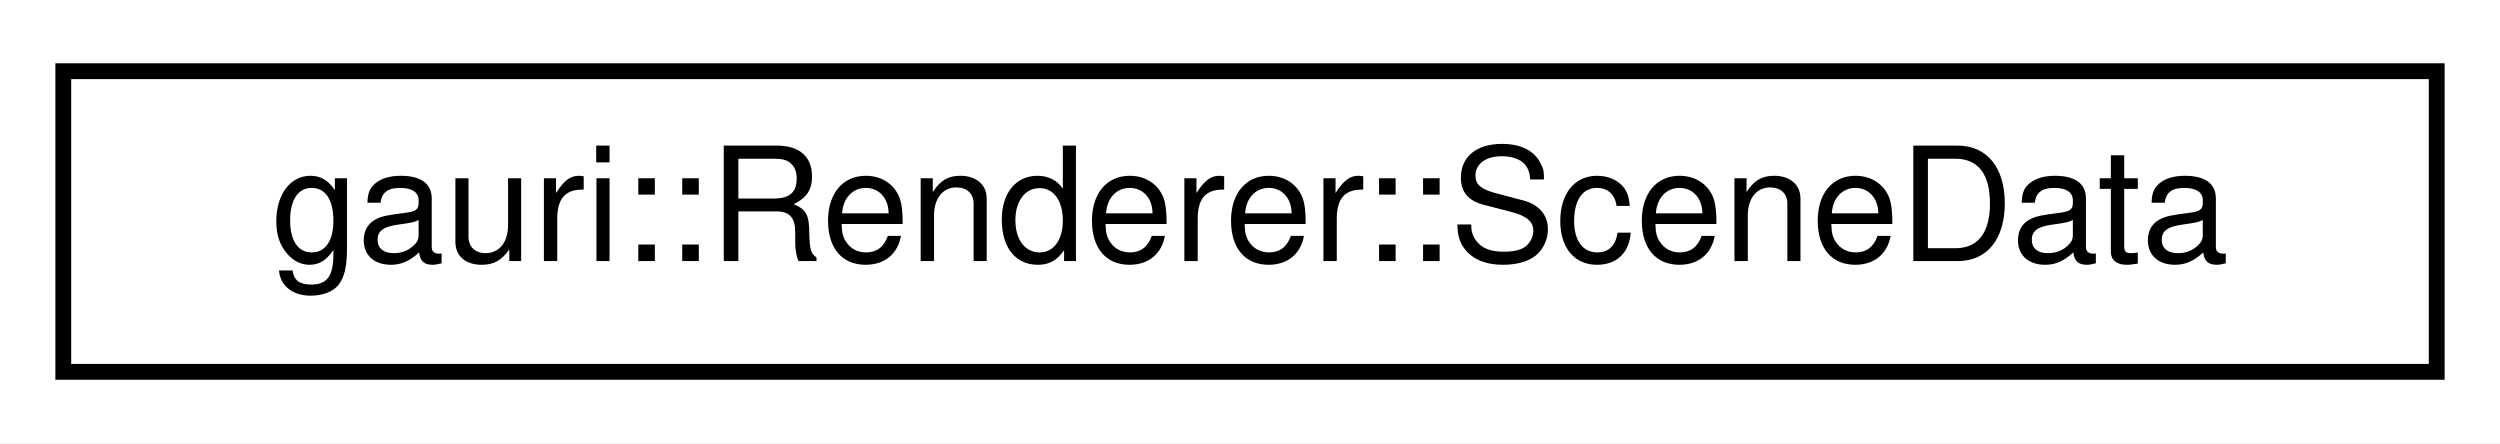
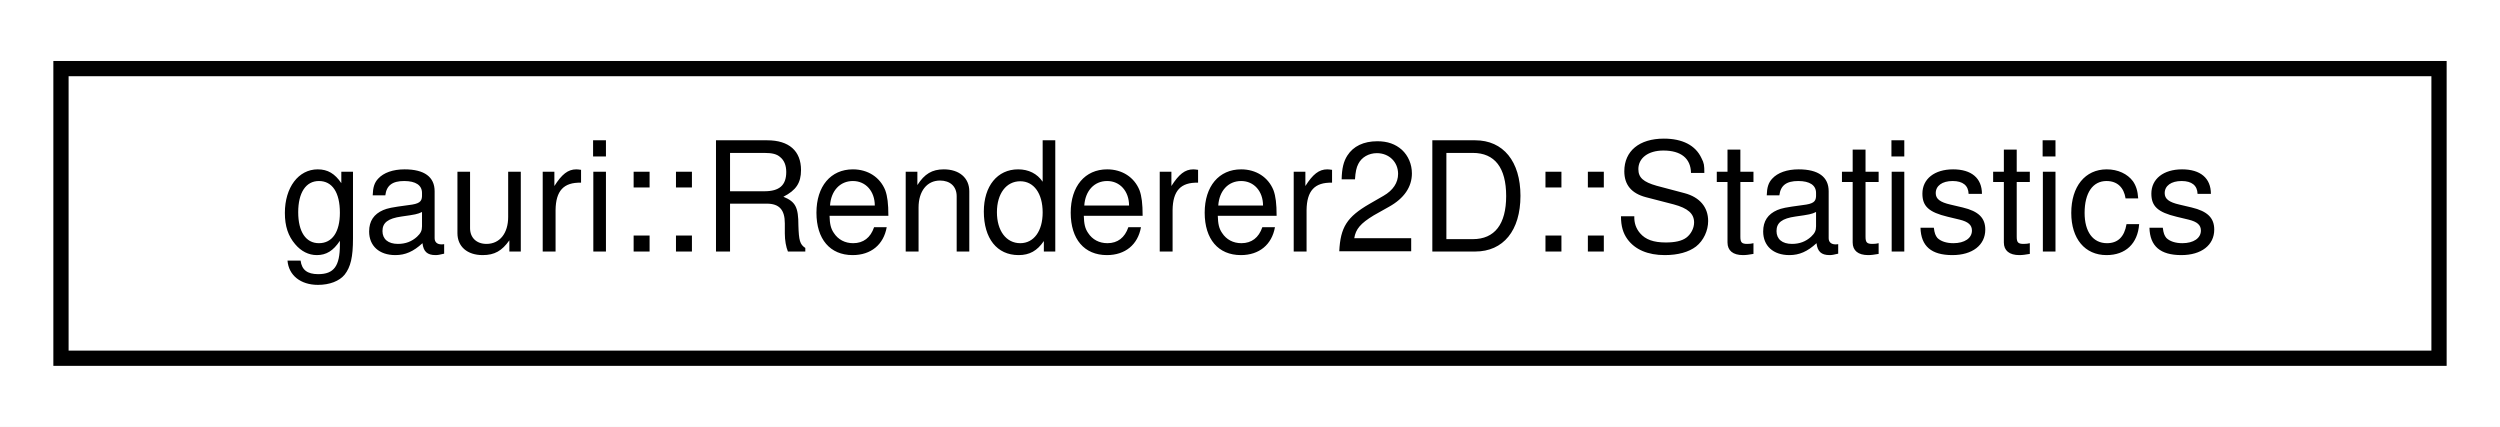
- <svg xmlns="http://www.w3.org/2000/svg" xmlns:xlink="http://www.w3.org/1999/xlink" width="158pt" height="28pt" viewBox="0.00 0.00 158.00 28.00">
+ <svg xmlns="http://www.w3.org/2000/svg" xmlns:xlink="http://www.w3.org/1999/xlink" width="164pt" height="28pt" viewBox="0.00 0.00 164.00 28.00">
  <g id="graph0" class="graph" transform="scale(1 1) rotate(0) translate(4 24)">
-     <polygon fill="white" stroke="transparent" points="-4,4 -4,-24 154,-24 154,4 -4,4" />
+     <polygon fill="white" stroke="transparent" points="-4,4 -4,-24 160,-24 160,4 -4,4" />
    <g id="node1" class="node">
      <g id="a_node1">
-         <a xlink:href="classgauri_1_1Renderer.html#structgauri_1_1Renderer_1_1SceneData" target="_top" xlink:title=" ">
-           <polygon fill="white" stroke="black" points="0,-0.5 0,-19.5 150,-19.5 150,-0.5 0,-0.5" />
-           <text text-anchor="middle" x="75" y="-7.5" font-family="Helvetica,sans-Serif" font-size="10.00">gauri::Renderer::SceneData</text>
+         <a xlink:href="structgauri_1_1Renderer2D_1_1Statistics.html" target="_top" xlink:title=" ">
+           <polygon fill="white" stroke="black" points="0,-0.5 0,-19.5 156,-19.5 156,-0.5 0,-0.5" />
+           <text text-anchor="middle" x="78" y="-7.5" font-family="Helvetica,sans-Serif" font-size="10.00">gauri::Renderer2D::Statistics</text>
        </a>
      </g>
    </g>
  </g>
</svg>
